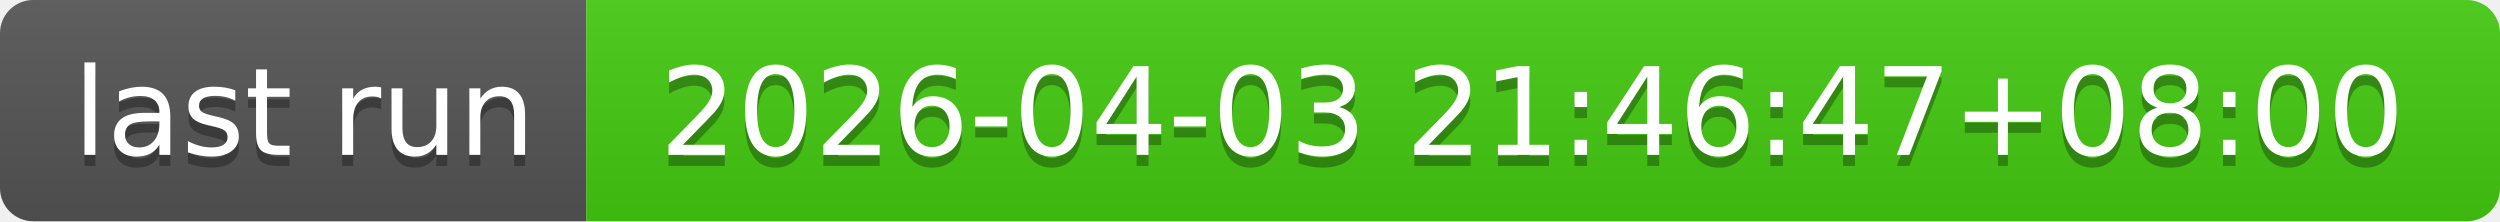
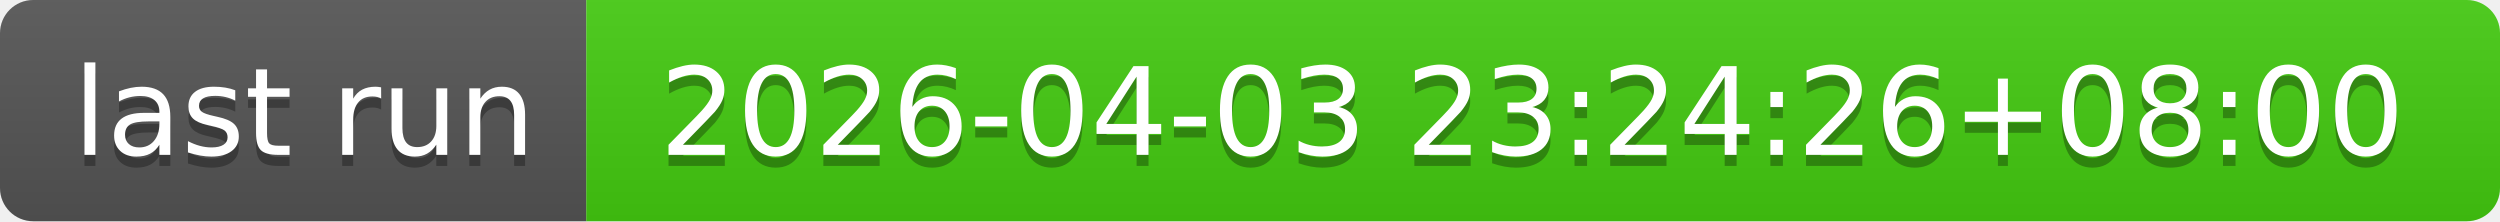
- <svg xmlns="http://www.w3.org/2000/svg" width="226" height="20" role="img" aria-label="last run: 2026-04-03 21:46:47+08:00">
+ <svg xmlns="http://www.w3.org/2000/svg" width="226" height="20" role="img" aria-label="last run: 2026-04-03 23:24:26+08:00">
  <linearGradient id="s" x2="0" y2="100%">
    <stop offset="0" stop-color="#bbb" stop-opacity=".1" />
    <stop offset="1" stop-opacity=".1" />
  </linearGradient>
  <clipPath id="r">
    <rect width="226" height="20" rx="3" fill="#fff" />
  </clipPath>
  <g clip-path="url(#r)">
    <rect width="53" height="20" fill="#555" />
    <rect x="53" width="173" height="20" fill="#4c1" />
    <rect width="226" height="20" fill="url(#s)" />
  </g>
  <g fill="#fff" text-anchor="middle" font-family="Verdana,Geneva,DejaVu Sans,sans-serif" text-rendering="geometricPrecision" font-size="110">
    <text aria-hidden="true" x="275" y="150" fill="#010101" fill-opacity=".3" transform="scale(.1)" textLength="430">last run</text>
    <text x="275" y="140" transform="scale(.1)" fill="#fff" textLength="430">last run</text>
-     <text aria-hidden="true" x="1385" y="150" fill="#010101" fill-opacity=".3" transform="scale(.1)" textLength="1630">2026-04-03 21:46:47+08:00</text>
-     <text x="1385" y="140" transform="scale(.1)" fill="#fff" textLength="1630">2026-04-03 21:46:47+08:00</text>
+     <text aria-hidden="true" x="1385" y="150" fill="#010101" fill-opacity=".3" transform="scale(.1)" textLength="1630">2026-04-03 23:24:26+08:00</text>
+     <text x="1385" y="140" transform="scale(.1)" fill="#fff" textLength="1630">2026-04-03 23:24:26+08:00</text>
  </g>
</svg>
